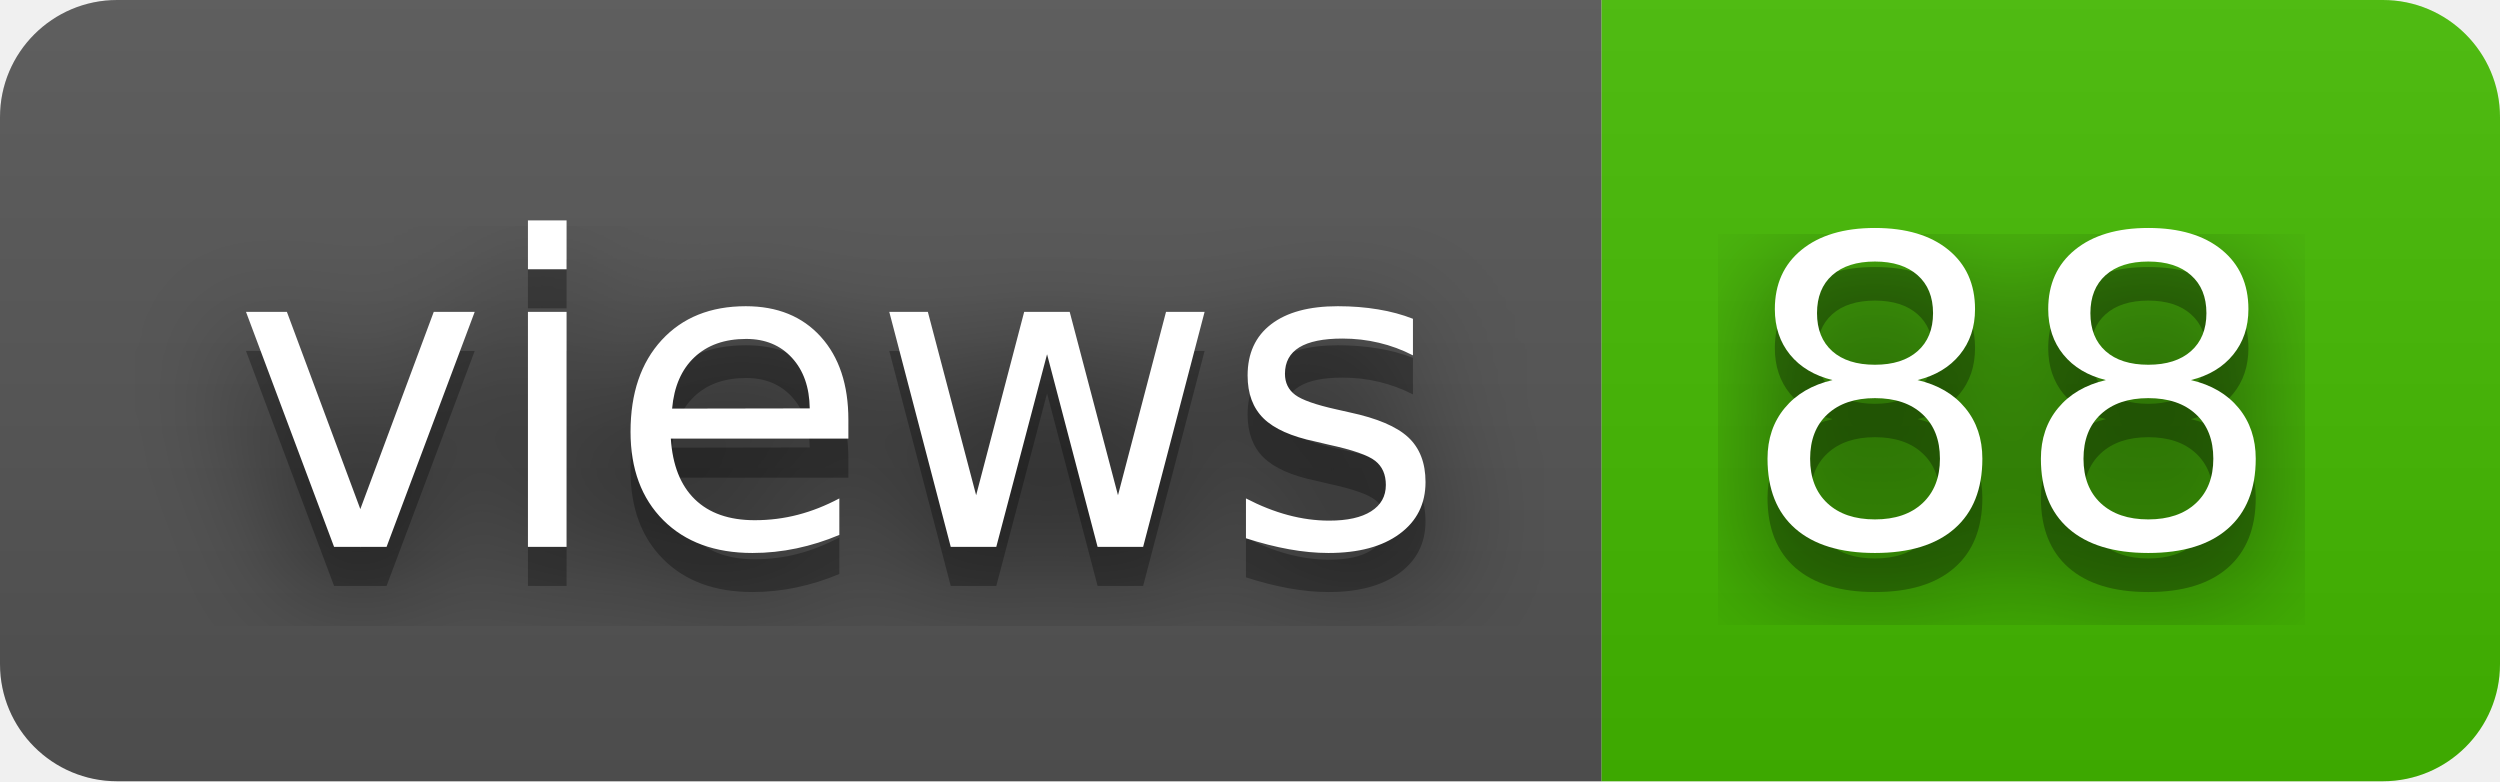
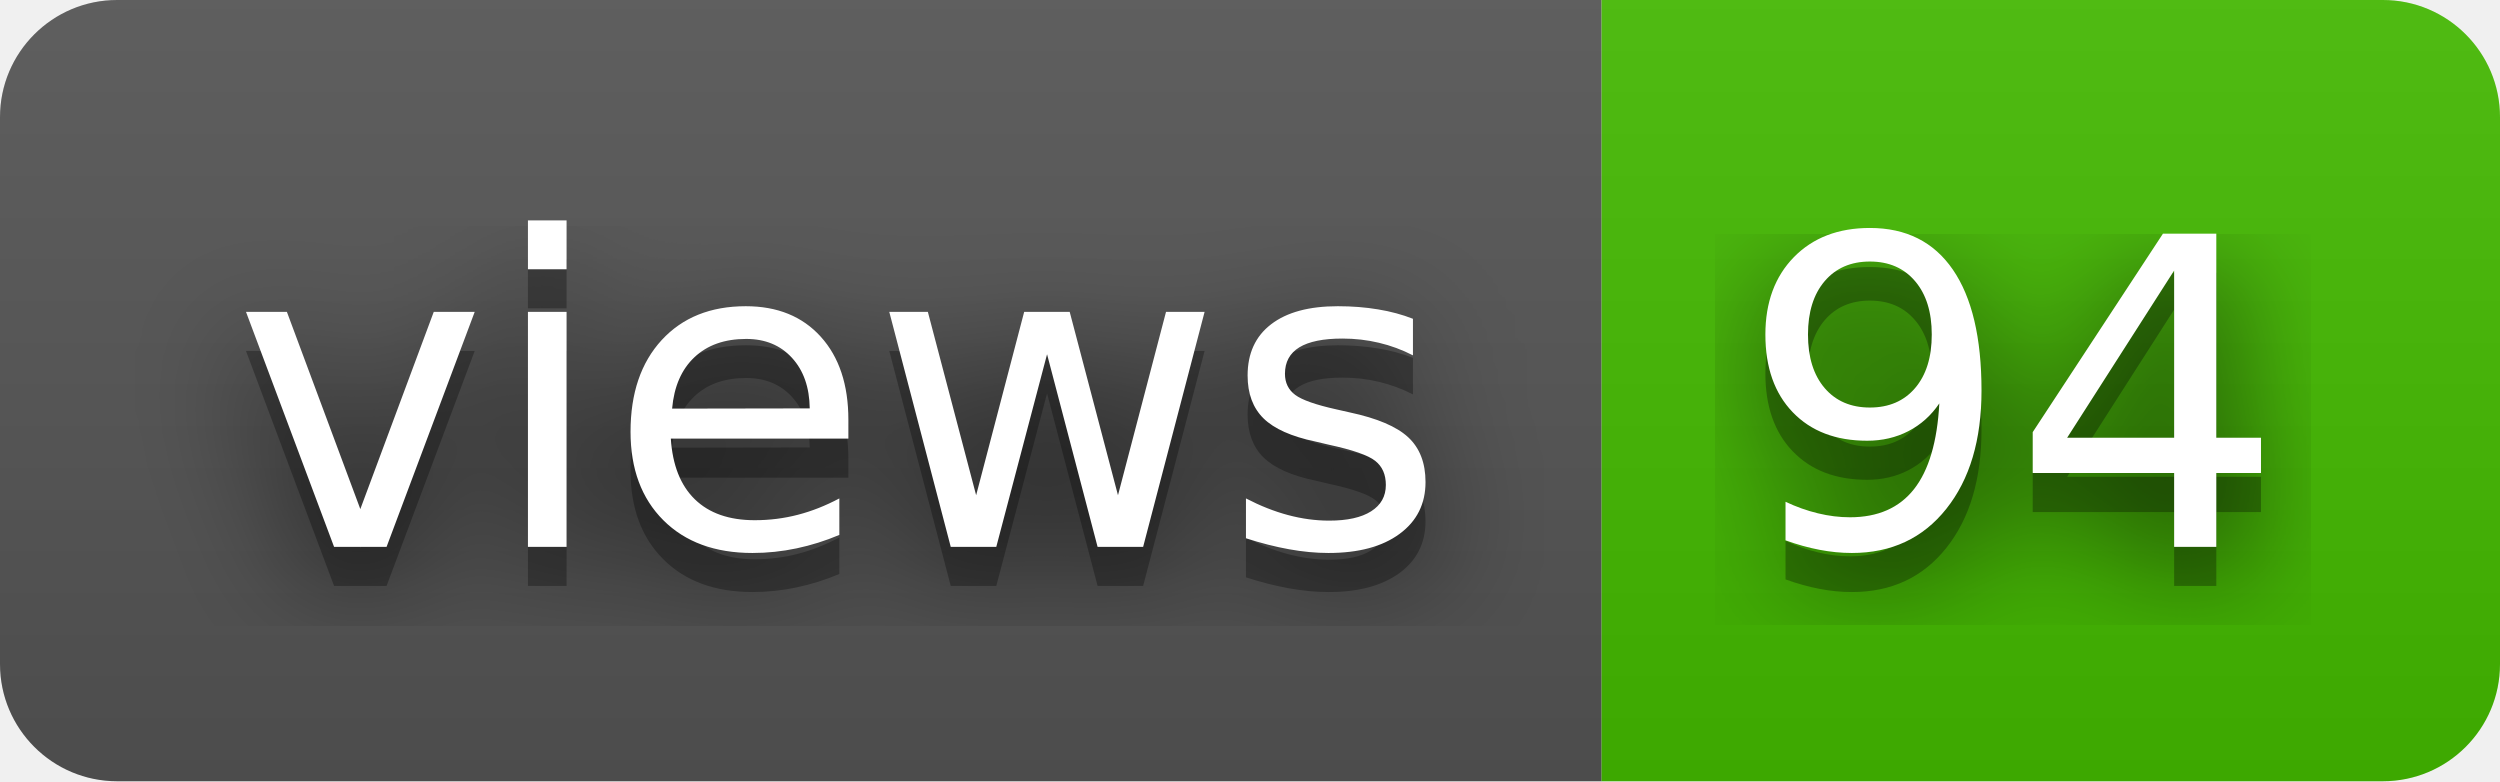
- <svg xmlns="http://www.w3.org/2000/svg" width="64" height="20" role="img" aria-label="views: 88">
+ <svg xmlns="http://www.w3.org/2000/svg" width="64" height="20" role="img" aria-label="views: 94">
  <filter id="blur">
    <feGaussianBlur stdDeviation="16" />
  </filter>
  <linearGradient id="s" x2="0" y2="100%">
    <stop offset="0" stop-color="#bbb" stop-opacity=".1" />
    <stop offset="1" stop-opacity=".1" />
  </linearGradient>
  <clipPath id="r">
    <rect width="64" height="20" rx="3" />
  </clipPath>
  <g clip-path="url(#r)">
    <rect width="41" height="20" fill="#555" />
    <rect x="41" width="23" height="20" fill="#4b0" />
    <rect width="64" height="20" fill="url(#s)" />
  </g>
  <g fill="#fff" text-anchor="middle" font-family="Verdana,Geneva,DejaVu Sans,sans-serif" text-rendering="geometricPrecision" font-size="110">
    <g transform="scale(.1)">
      <g aria-hidden="true" fill="#010101">
        <text x="215" y="150" fill-opacity=".8" filter="url(#blur)" textLength="310">views</text>
        <text x="215" y="150" fill-opacity=".3" textLength="310">views</text>
      </g>
      <text x="215" y="140" textLength="310">views</text>
    </g>
    <g transform="scale(.1)">
      <g aria-hidden="true" fill="#010101">
-         <text x="515" y="150" fill-opacity=".8" filter="url(#blur)" textLength="130">88</text>
-         <text x="515" y="150" fill-opacity=".3" textLength="130">88</text>
+         <text x="515" y="150" fill-opacity=".8" filter="url(#blur)" textLength="130">94</text>
+         <text x="515" y="150" fill-opacity=".3" textLength="130">94</text>
      </g>
-       <text x="515" y="140" textLength="130">88</text>
+       <text x="515" y="140" textLength="130">94</text>
    </g>
  </g>
</svg>
